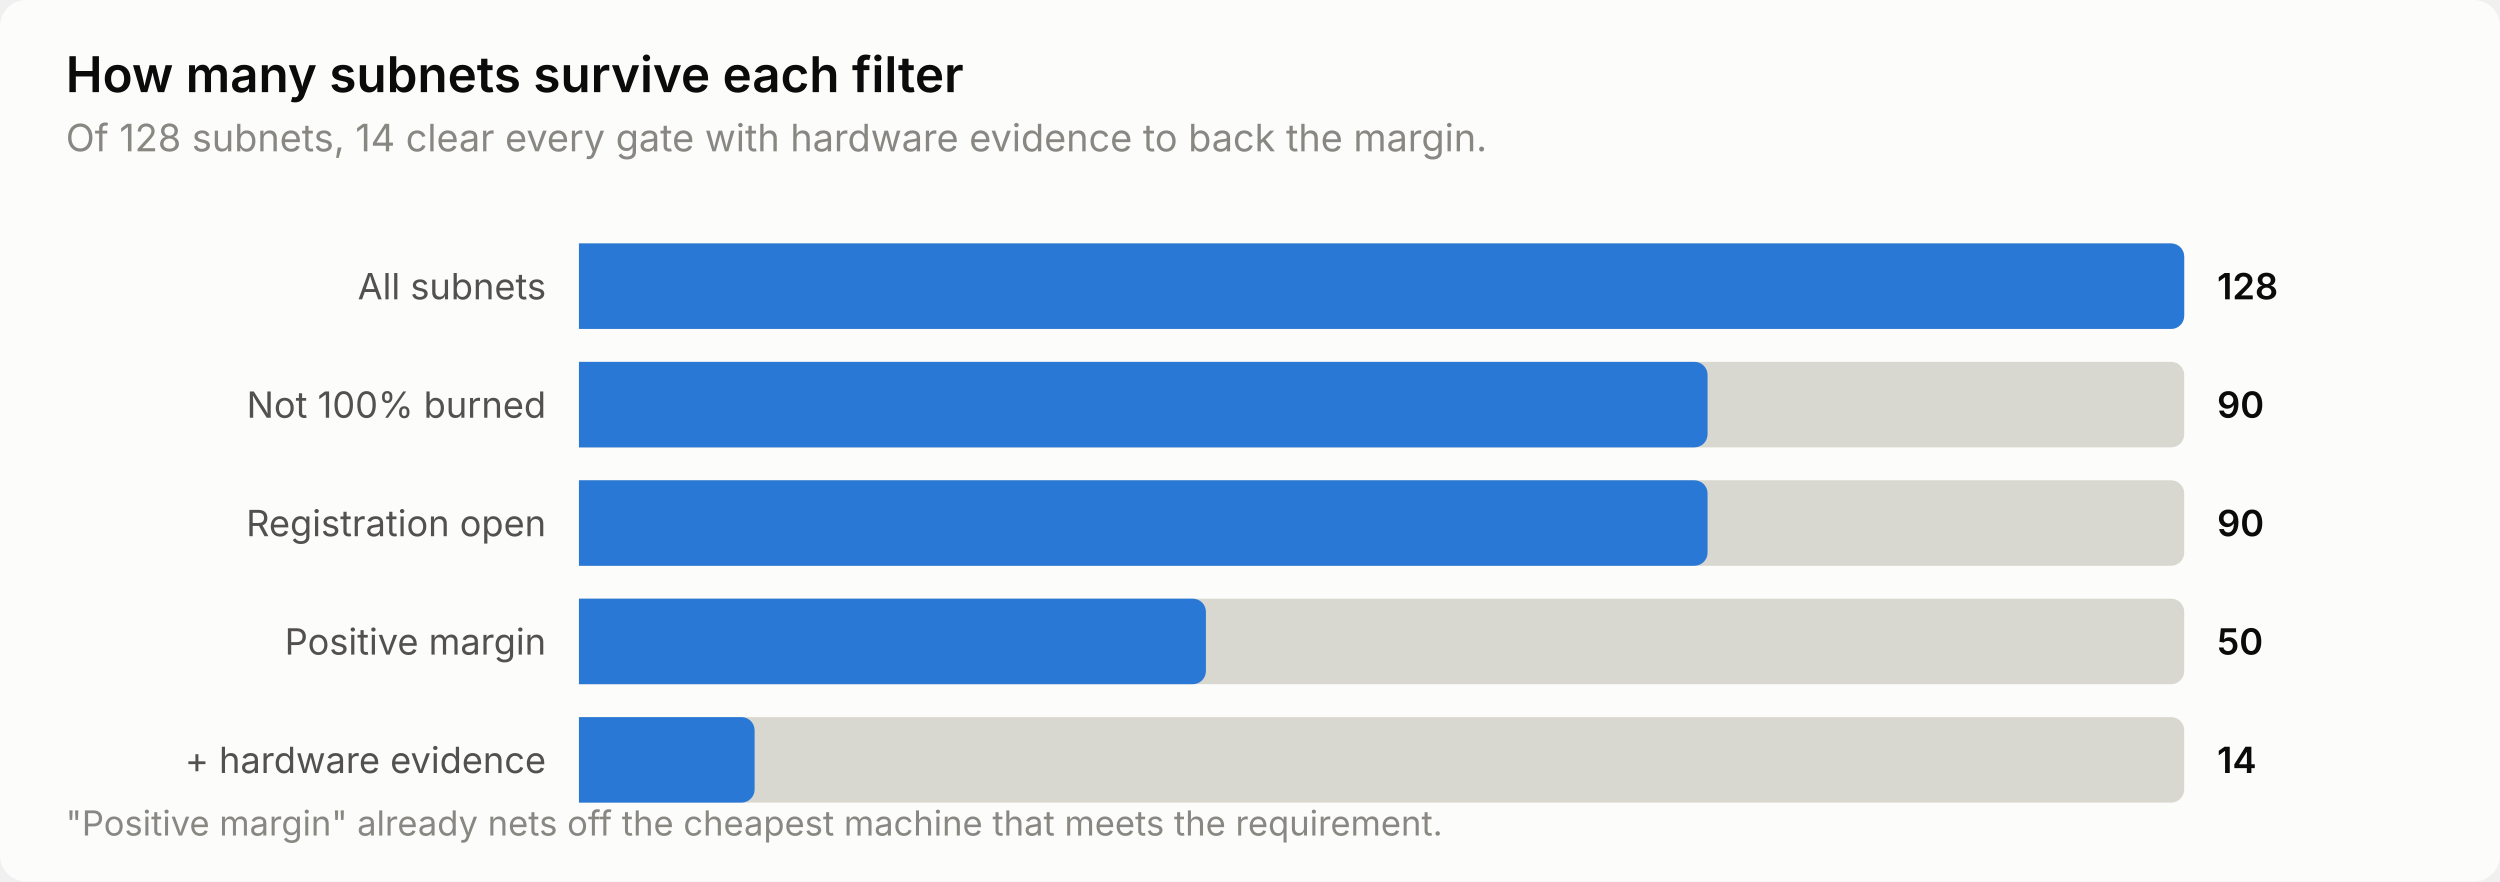
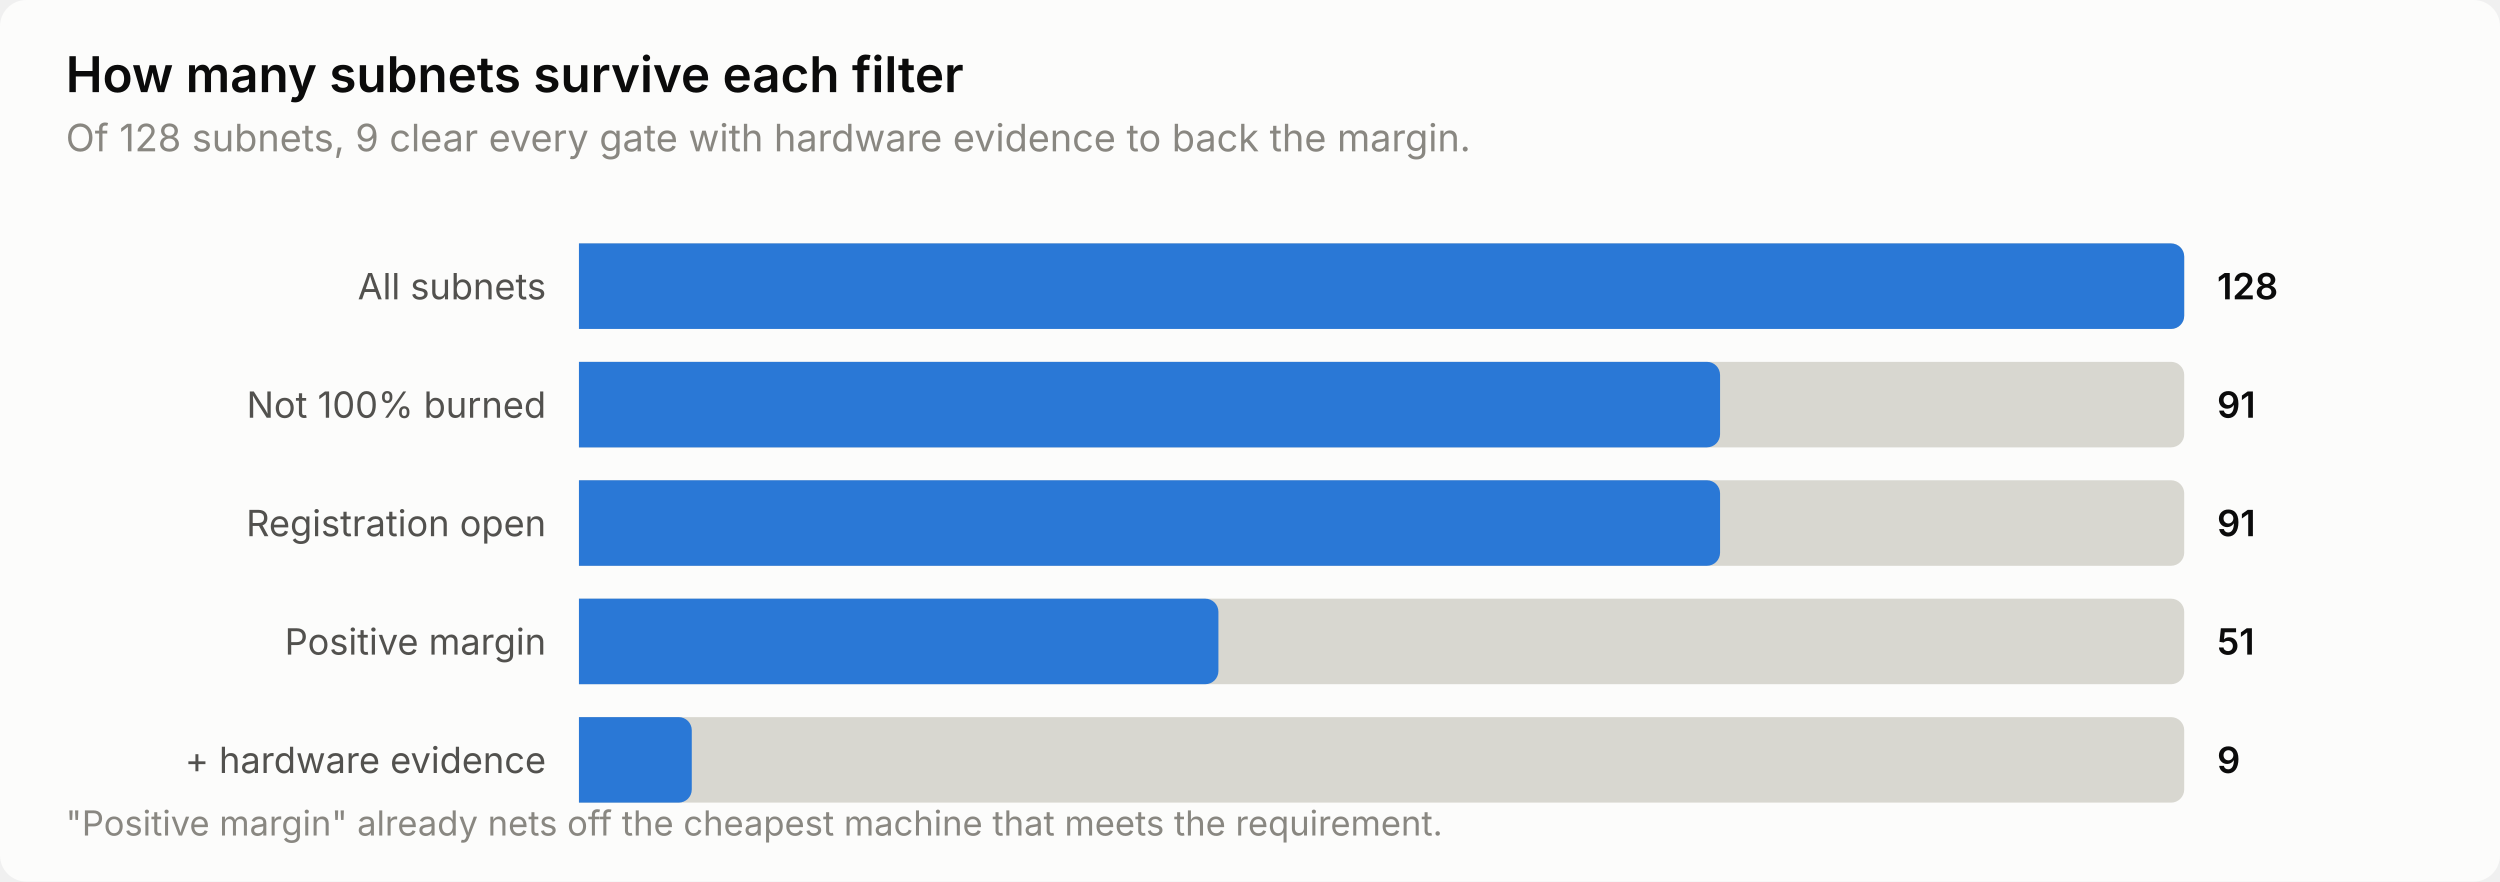
<svg xmlns="http://www.w3.org/2000/svg" width="760" height="268" viewBox="0 0 760 268" role="img" aria-label="How many subnets survive each filter">
  <style>
    text { font-family: system-ui, -apple-system, 'Segoe UI', sans-serif; }
    .t-title { font-size: 15px; font-weight: 600; }
    .t-sub { font-size: 11.5px; }
    .t-lab { font-size: 11px; }
    .t-val { font-size: 11px; font-weight: 600; font-variant-numeric: tabular-nums; }
    .t-tick { font-size: 10.5px; font-variant-numeric: tabular-nums; }

    .surface { fill: #fcfcfb; }
    .ink { fill: #0b0b0b; }
    .ink2 { fill: #52514e; }
    .muted { fill: #898781; }
    .grid { stroke: #e1e0d9; }
    .axis { stroke: #c3c2b7; }
    .accent { fill: #2a78d6; }
    .critical { fill: #d03b3b; }
    .deemph { fill: #d8d7d0; }

    @media (prefers-color-scheme: dark) {
      .surface { fill: #1a1a19; }
      .ink { fill: #ffffff; }
      .ink2 { fill: #c3c2b7; }
      .muted { fill: #898781; }
      .grid { stroke: #2c2c2a; }
      .axis { stroke: #383835; }
      .accent { fill: #3987e5; }
      .deemph { fill: #3a3a37; }
    }
</style>
  <rect class="surface" width="760" height="268" rx="8" />
  <text class="ink t-title" x="20" y="28">How many subnets survive each filter</text>
-   <text class="muted t-sub" x="20" y="46">Of 128 subnets, 14 clear every gate with hardware evidence to back the margin.</text>
+   <text class="muted t-sub" x="20" y="46">Of 128 subnets, 9 clear every gate with hardware evidence to back the margin.</text>
  <text class="ink2 t-lab" x="166" y="91" text-anchor="end">All subnets</text>
  <path class="deemph" d="M176.0,74.0 H660.0 a4.0,4.0 0 0 1 4.0,4.0 V96.0 a4.0,4.0 0 0 1 -4.0,4.0 H176.0 Z" />
  <path class="accent" d="M176.0,74.0 H660.0 a4.0,4.0 0 0 1 4.0,4.0 V96.0 a4.0,4.0 0 0 1 -4.0,4.0 H176.0 Z" />
  <text class="ink t-val" x="674" y="91">128</text>
  <text class="ink2 t-lab" x="166" y="127" text-anchor="end">Not 100% burned</text>
  <path class="deemph" d="M176.0,110.0 H660.0 a4.0,4.0 0 0 1 4.0,4.0 V132.0 a4.0,4.0 0 0 1 -4.0,4.0 H176.0 Z" />
-   <path class="accent" d="M176.0,110.0 H515.1 a4.0,4.0 0 0 1 4.0,4.0 V132.0 a4.0,4.0 0 0 1 -4.0,4.0 H176.0 Z" />
-   <text class="ink t-val" x="674" y="127">90</text>
+   <path class="accent" d="M176.0,110.0 H518.9 a4.0,4.0 0 0 1 4.0,4.0 V132.0 a4.0,4.0 0 0 1 -4.0,4.0 H176.0 Z" />
+   <text class="ink t-val" x="674" y="127">91</text>
  <text class="ink2 t-lab" x="166" y="163" text-anchor="end">Registration open</text>
  <path class="deemph" d="M176.0,146.0 H660.0 a4.0,4.0 0 0 1 4.0,4.0 V168.0 a4.0,4.0 0 0 1 -4.0,4.0 H176.0 Z" />
-   <path class="accent" d="M176.0,146.0 H515.1 a4.0,4.0 0 0 1 4.0,4.0 V168.0 a4.0,4.0 0 0 1 -4.0,4.0 H176.0 Z" />
-   <text class="ink t-val" x="674" y="163">90</text>
+   <path class="accent" d="M176.0,146.0 H518.9 a4.0,4.0 0 0 1 4.0,4.0 V168.0 a4.0,4.0 0 0 1 -4.0,4.0 H176.0 Z" />
+   <text class="ink t-val" x="674" y="163">91</text>
  <text class="ink2 t-lab" x="166" y="199" text-anchor="end">Positive margin</text>
  <path class="deemph" d="M176.0,182.0 H660.0 a4.0,4.0 0 0 1 4.0,4.0 V204.0 a4.0,4.0 0 0 1 -4.0,4.0 H176.0 Z" />
-   <path class="accent" d="M176.0,182.0 H362.6 a4.0,4.0 0 0 1 4.0,4.0 V204.0 a4.0,4.0 0 0 1 -4.0,4.0 H176.0 Z" />
-   <text class="ink t-val" x="674" y="199">50</text>
+   <path class="accent" d="M176.0,182.0 H366.4 a4.0,4.0 0 0 1 4.0,4.0 V204.0 a4.0,4.0 0 0 1 -4.0,4.0 H176.0 Z" />
+   <text class="ink t-val" x="674" y="199">51</text>
  <text class="ink2 t-lab" x="166" y="235" text-anchor="end">+ hardware evidence</text>
  <path class="deemph" d="M176.0,218.0 H660.0 a4.0,4.0 0 0 1 4.0,4.0 V240.0 a4.0,4.0 0 0 1 -4.0,4.0 H176.0 Z" />
-   <path class="accent" d="M176.0,218.0 H225.4 a4.0,4.0 0 0 1 4.0,4.0 V240.0 a4.0,4.0 0 0 1 -4.0,4.0 H176.0 Z" />
-   <text class="ink t-val" x="674" y="235">14</text>
+   <path class="accent" d="M176.0,218.0 H206.3 a4.0,4.0 0 0 1 4.0,4.0 V240.0 a4.0,4.0 0 0 1 -4.0,4.0 H176.0 Z" />
+   <text class="ink t-val" x="674" y="235">9</text>
  <text class="muted t-tick" x="20" y="254">"Positive margin" already nets off the cheapest machine that meets the requirement.</text>
</svg>
